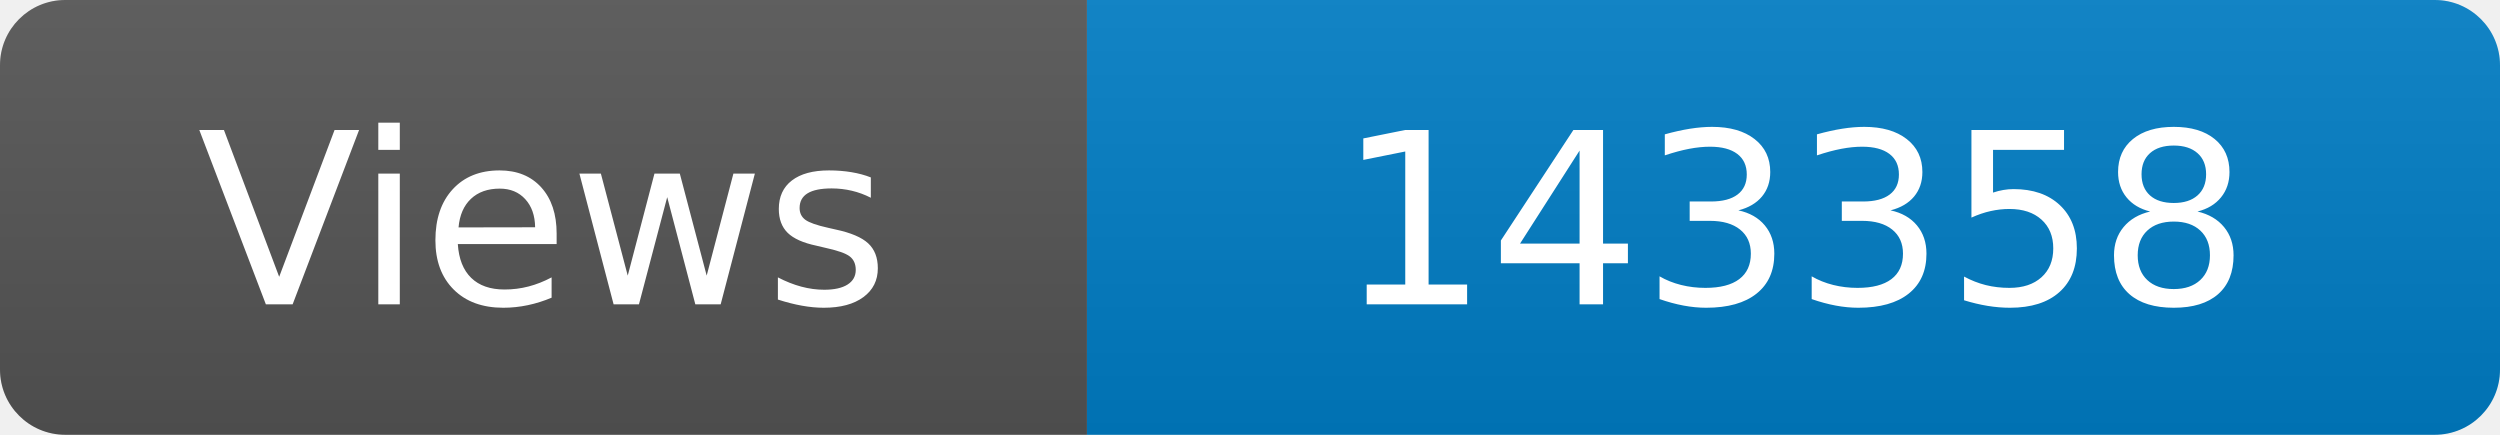
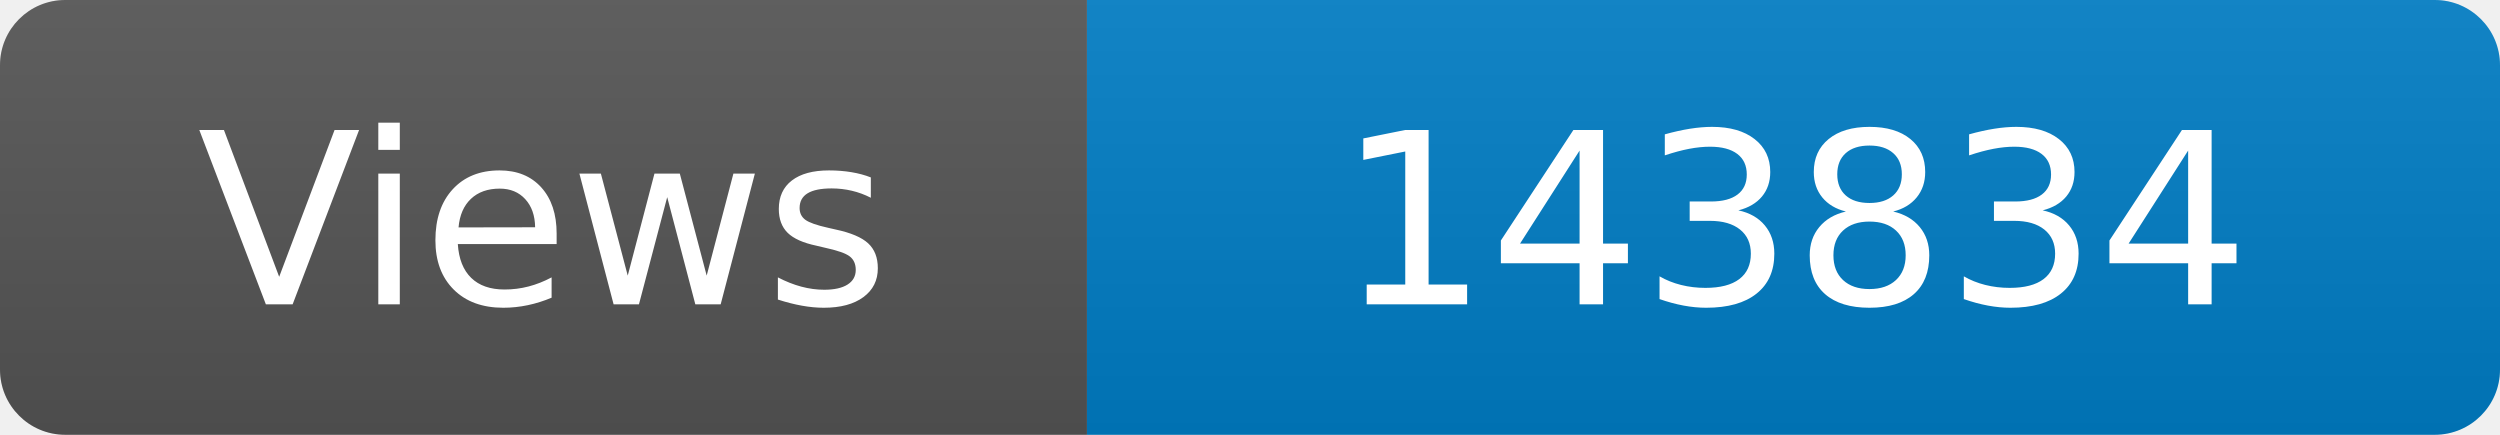
<svg xmlns="http://www.w3.org/2000/svg" width="115" height="20" role="img" aria-label="Maintained?: yes">
  <linearGradient id="s" x2="0" y2="100%">
    <stop offset="0" stop-color="#bbb" stop-opacity=".1" />
    <stop offset="1" stop-opacity=".1" />
  </linearGradient>
  <clipPath id="r">
    <rect width="115" height="20" rx="3" fill="#fff" />
  </clipPath>
  <g clip-path="url(#r)">
    <rect width="50" height="20" fill="#555" />
    <rect x="50" width="160" height="20" fill="#007ec6" />
    <rect width="115" height="20" fill="url(#s)" />
  </g>
  <g fill="#fff" text-anchor="middle" font-family="Verdana,Geneva,DejaVu Sans,sans-serif" font-size="110">
    <text x="250" y="140" transform="scale(.1)" fill="#fff">Views</text>
-     <text x="825" y="140" transform="scale(.1)" fill="#fff">143358</text>
+     <text x="825" y="140" transform="scale(.1)" fill="#fff">143834</text>
  </g>
</svg>
